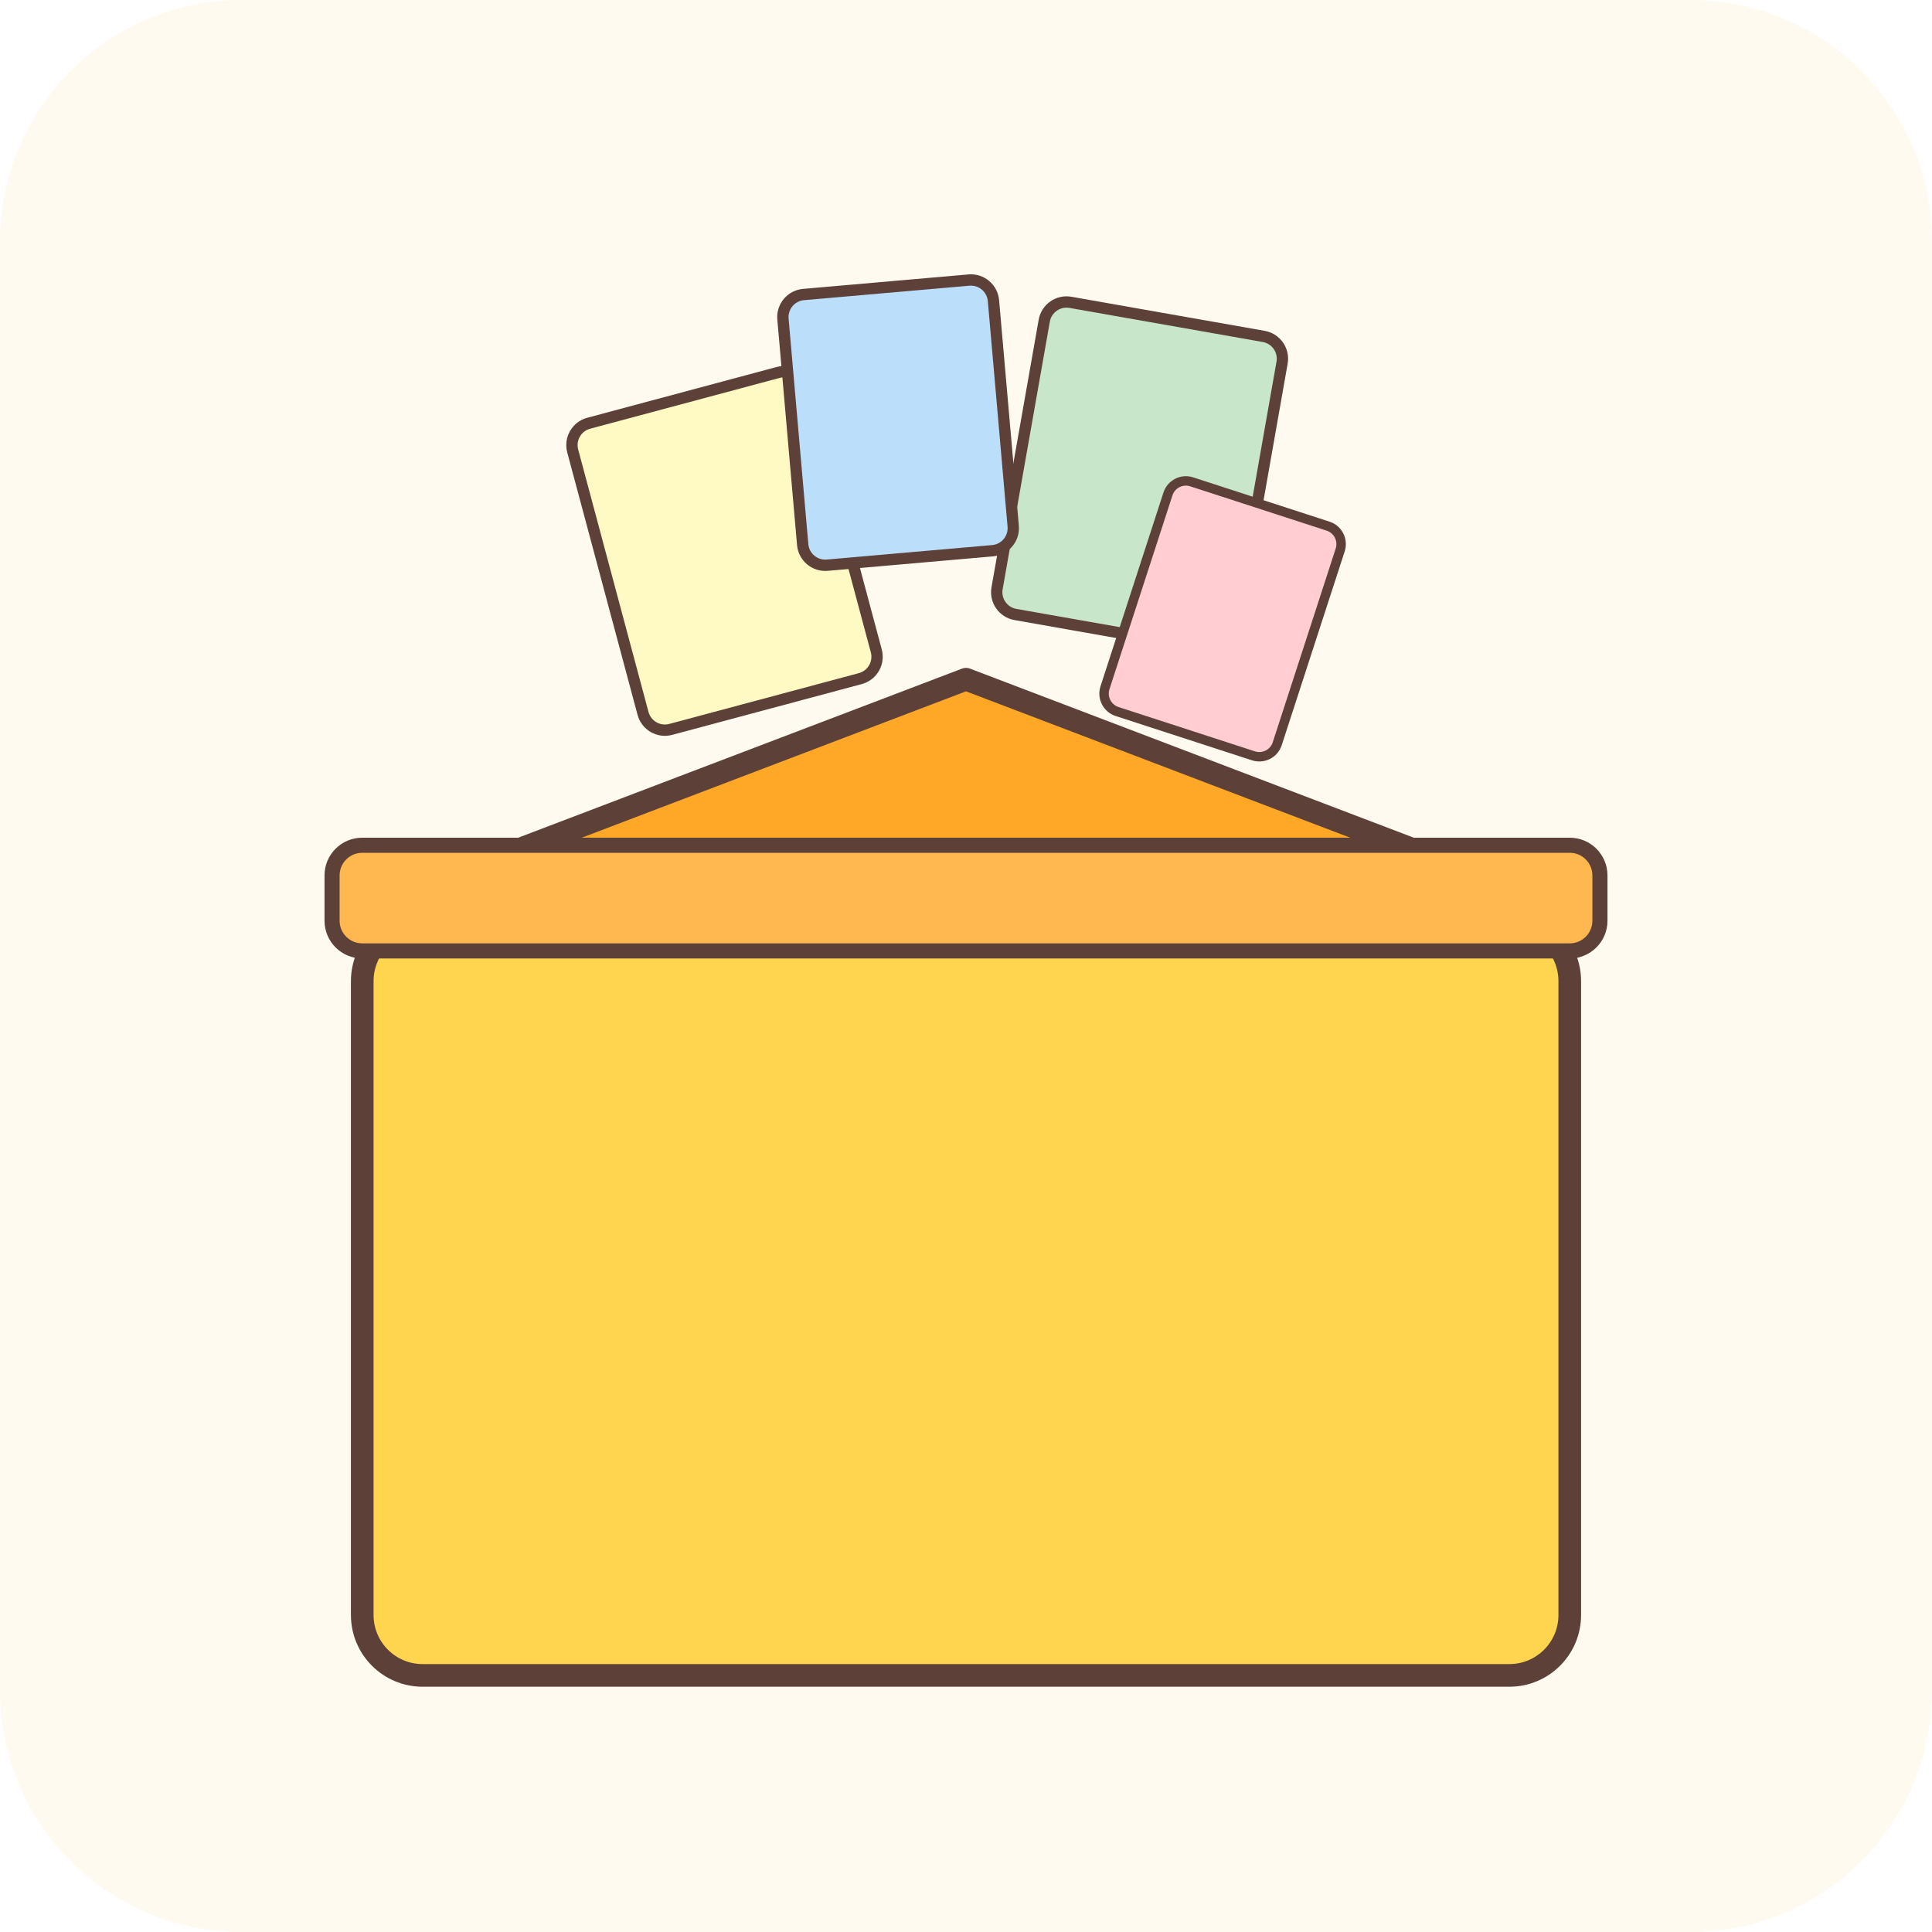
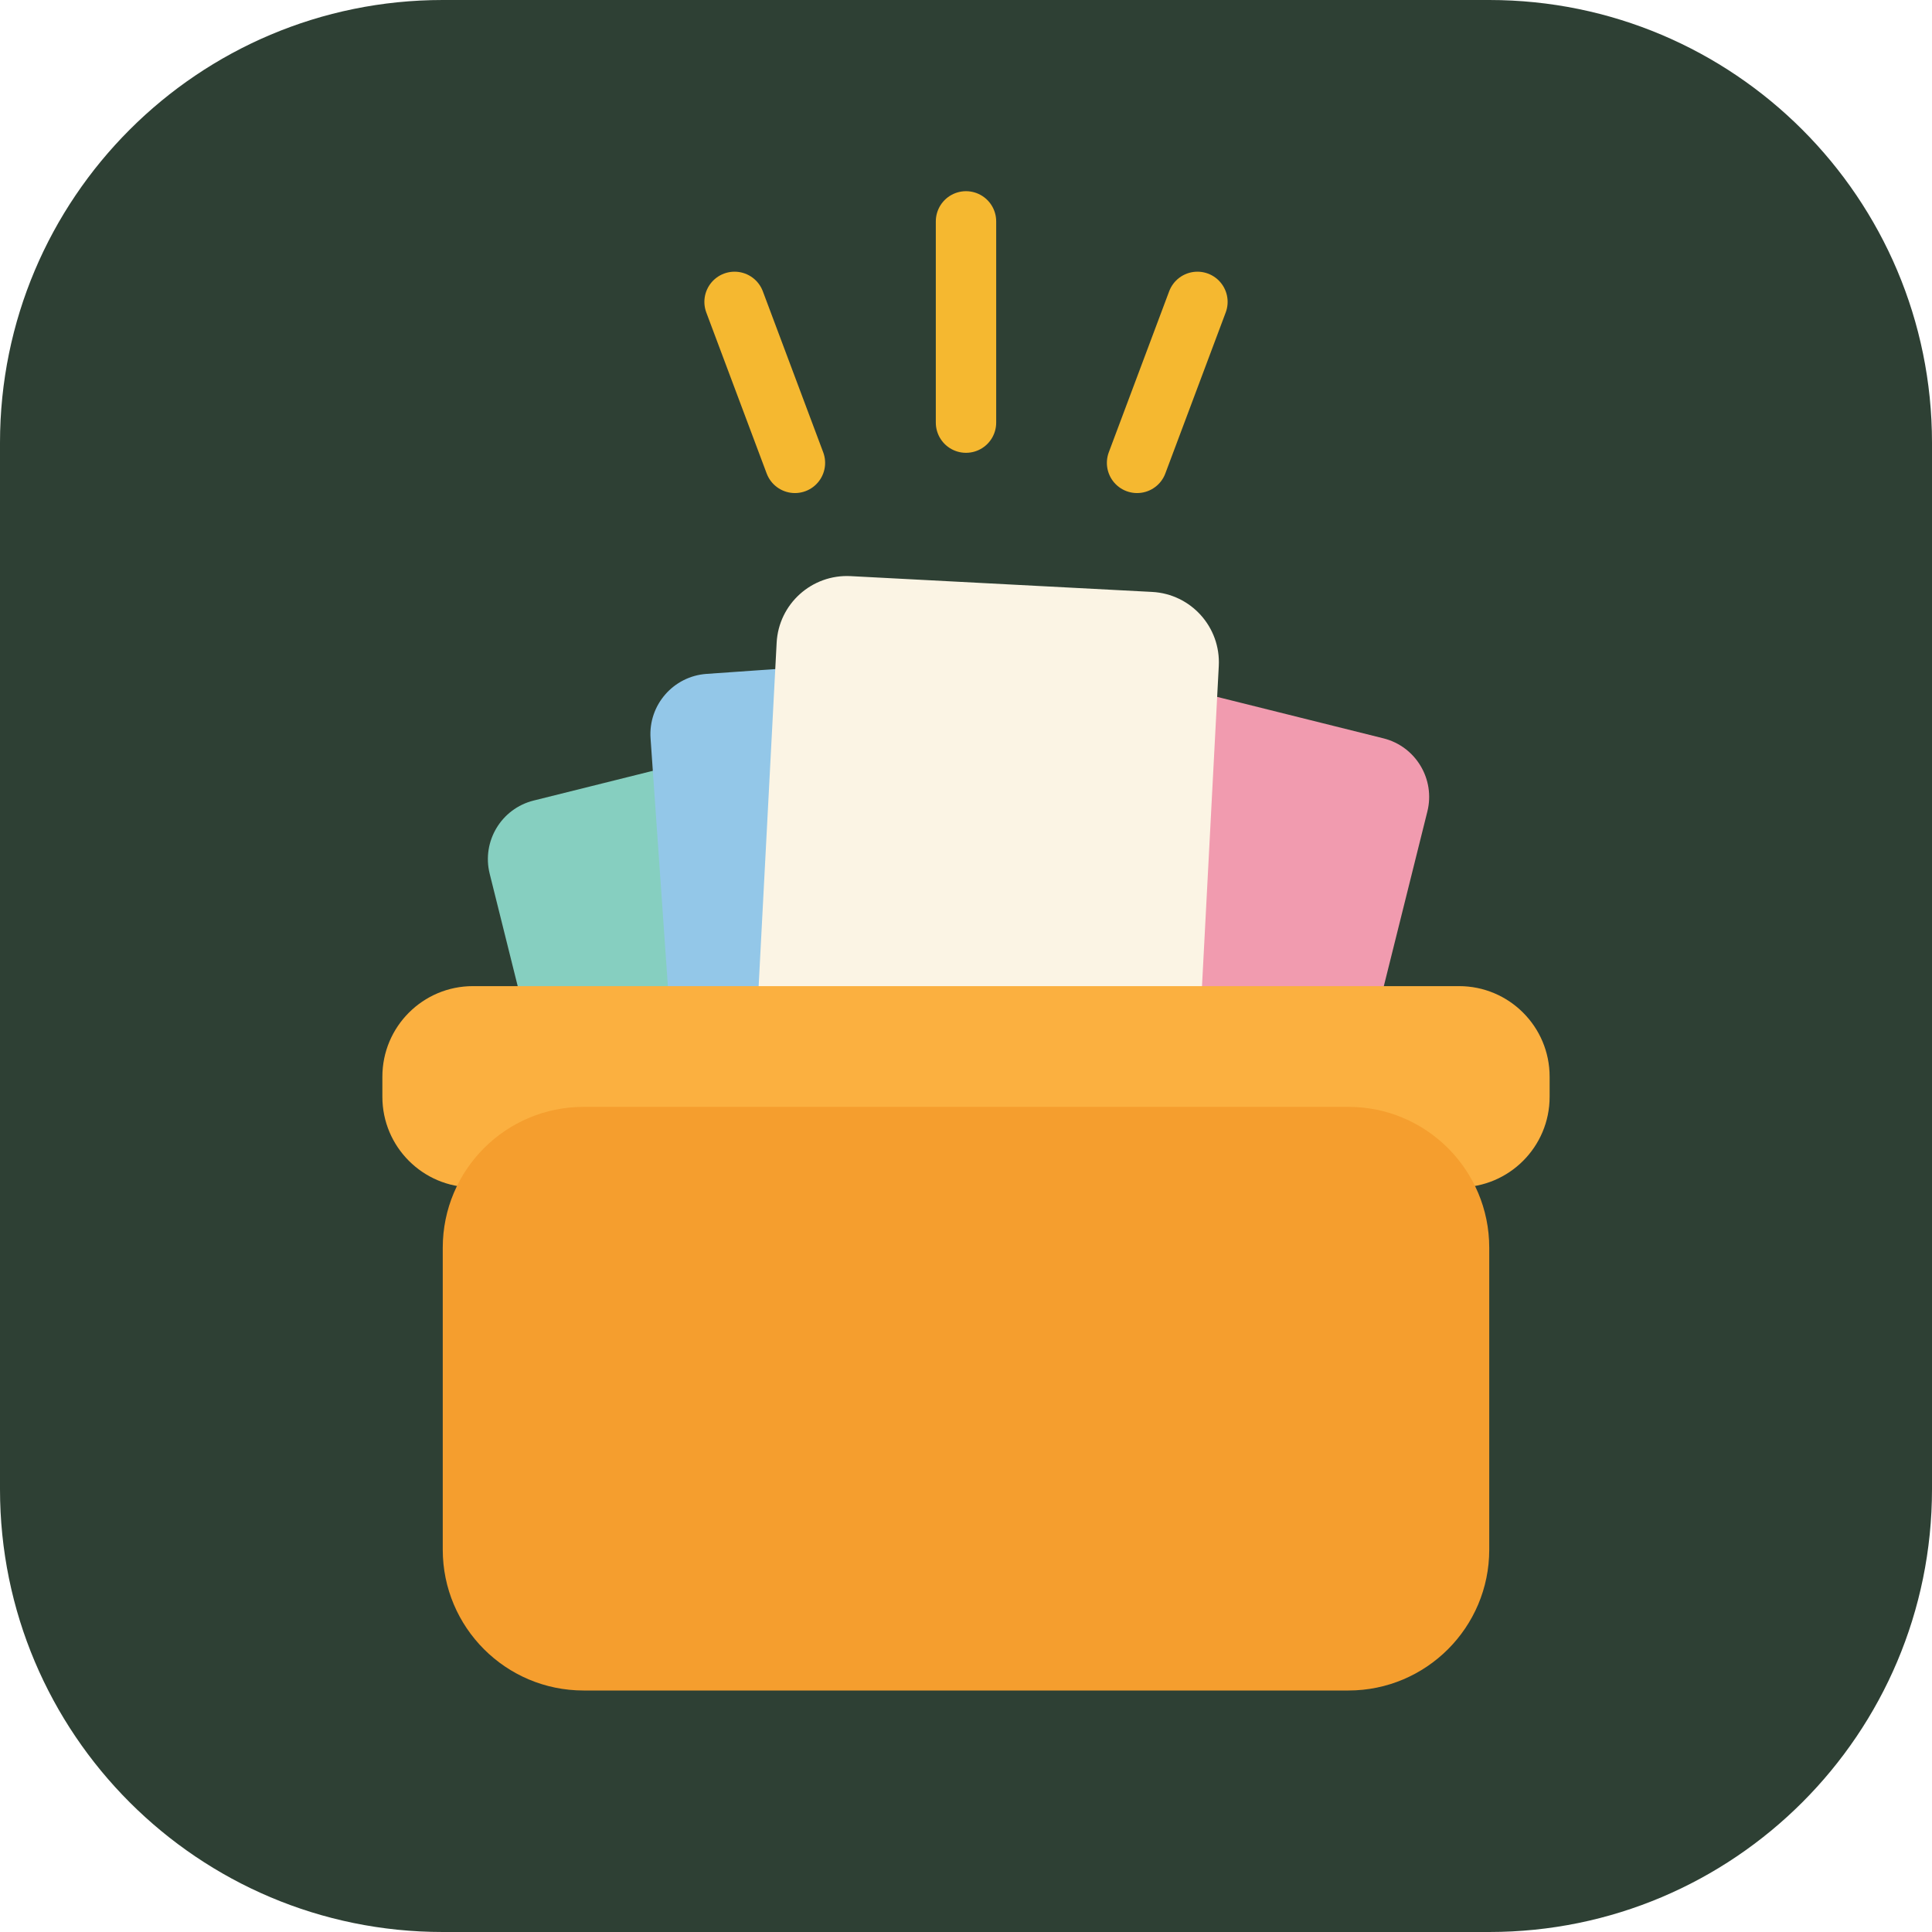
- <svg xmlns="http://www.w3.org/2000/svg" width="512" height="512" viewBox="0 0 512 512" fill="none">
-   <rect width="512" height="512" rx="64" fill="#fffaf0" />
-   <g transform="translate(80, 72)">
-     <rect x="16" y="172" width="320" height="200" rx="16" fill="#FFD54F" stroke="#5d4037" stroke-width="6" />
-     <path d="M8 172 L176 108 L344 172" fill="#FFA727" stroke="#5d4037" stroke-width="6" stroke-linejoin="round" />
-     <rect x="8" y="152" width="336" height="28" rx="8" fill="#FFB74F" stroke="#5d4037" stroke-width="4" />
-     <rect x="80" y="32" width="64" height="84" rx="6" fill="#fff9c4" stroke="#5d4037" stroke-width="3" transform="rotate(-15 112 74)" />
-     <rect x="190" y="12" width="64" height="84" rx="6" fill="#c8e6c9" stroke="#5d4037" stroke-width="3" transform="rotate(10 222 54)" />
-     <rect x="130" y="4" width="56" height="72" rx="6" fill="#bbdefb" stroke="#5d4037" stroke-width="3" transform="rotate(-5 158 40)" />
-     <rect x="220" y="60" width="48" height="64" rx="5" fill="#ffcdd2" stroke="#5d4037" stroke-width="2.5" transform="rotate(18 244 92)" />
+ <svg xmlns="http://www.w3.org/2000/svg" width="512" height="512" viewBox="0 0 192 192">
+   <rect width="192" height="192" rx="44" fill="#2E4034" />
+   <g stroke="#F5B830" stroke-width="6" stroke-linecap="round">
+     <line x1="96" y1="22" x2="96" y2="42" />
+     <line x1="73" y1="30" x2="79" y2="46" />
+     <line x1="119" y1="30" x2="113" y2="46" />
  </g>
+   <rect x="52" y="76" width="36" height="44" rx="6" fill="#86CFC0" transform="rotate(-14 70 98)" />
+   <rect x="66" y="66" width="38" height="52" rx="6" fill="#93C7E8" transform="rotate(-4 85 92)" />
+   <rect x="104" y="70" width="34" height="48" rx="6" fill="#F19BAF" transform="rotate(14 121 94)" />
+   <rect x="76" y="58" width="44" height="58" rx="7" fill="#FBF4E4" transform="rotate(3 98 87)" />
+   <rect x="38" y="98" width="116" height="20" rx="9" fill="#FBB040" />
+   <rect x="44" y="110" width="104" height="58" rx="14" fill="#F59E2E" />
</svg>
